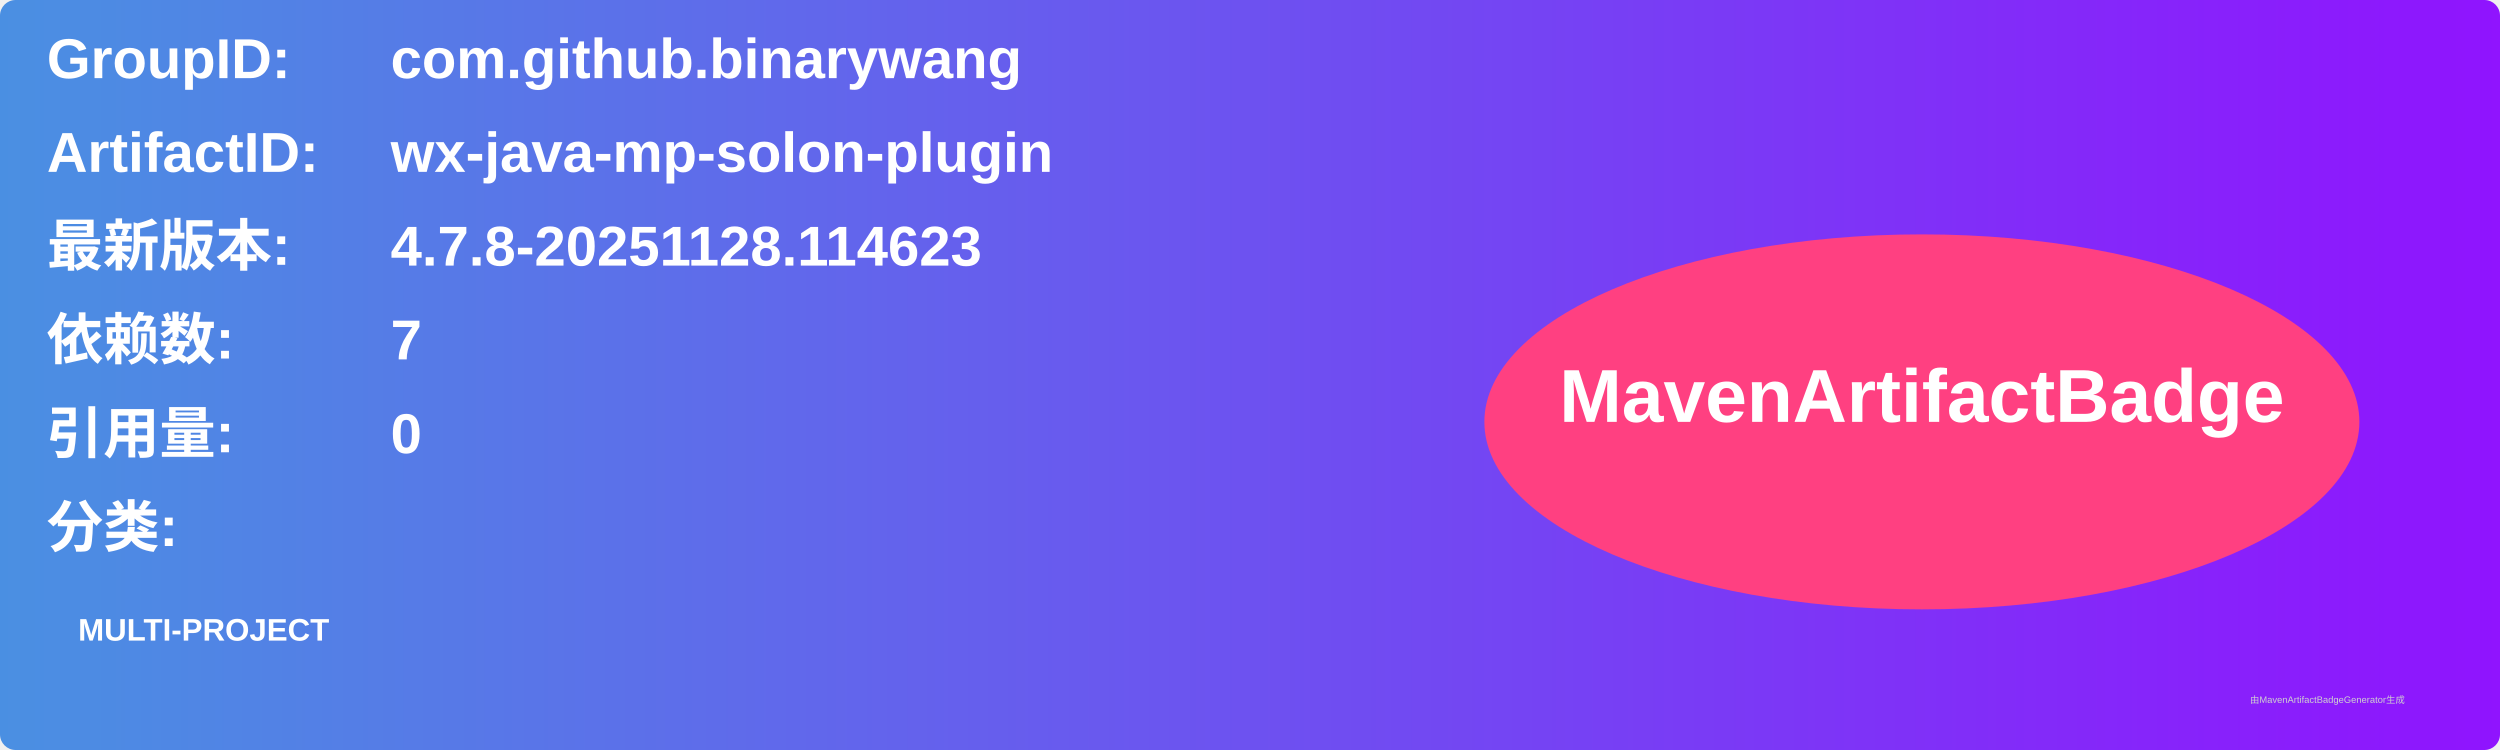
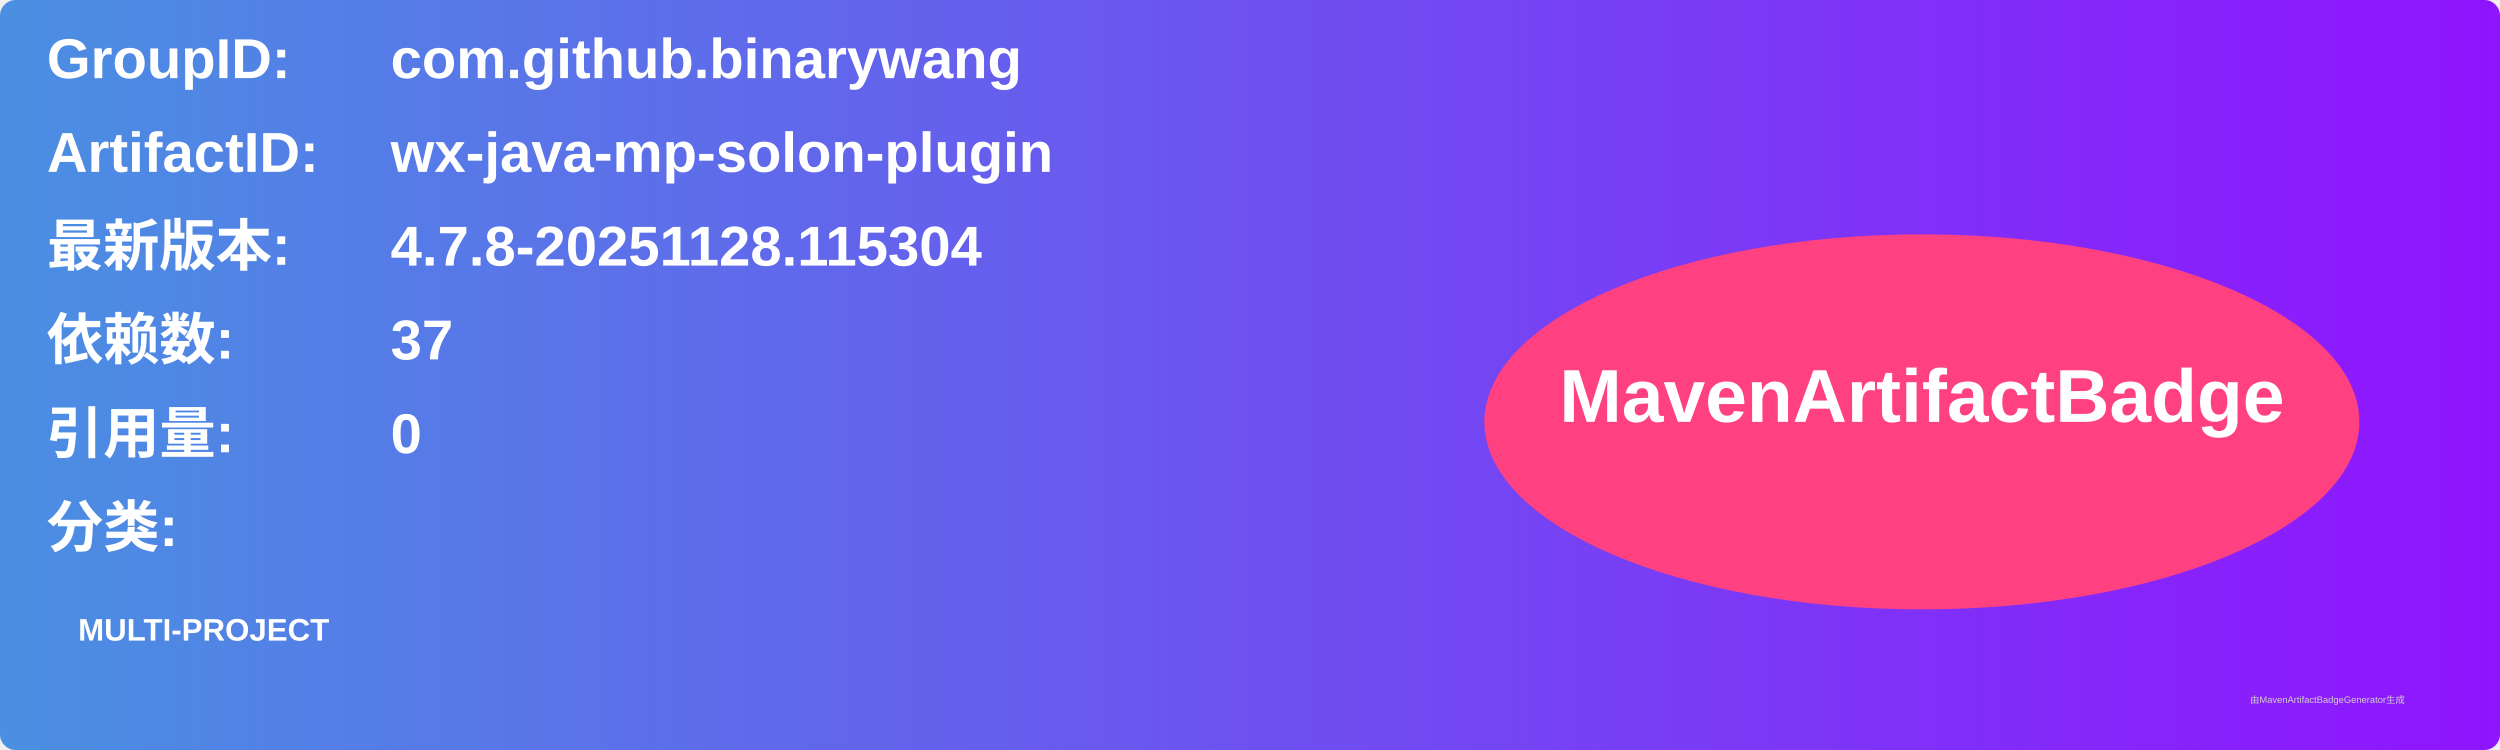
<svg xmlns="http://www.w3.org/2000/svg" width="800" height="240" viewBox="0 0 800 240">
  <linearGradient id="grad" x1="0%" y1="0%" x2="100%" y2="0%">
    <stop offset="0%" stop-color="#4a90e2" />
    <stop offset="100%" stop-color="#9013fe" />
  </linearGradient>
  <rect width="100%" height="100%" rx="5" ry="5" fill="url(#grad)" />
  <g transform="translate(15, 15)">
    <text x="0" y="10" font-family="Arial" font-size="18" fill="white" font-weight="bold" width="260">GroupID:</text>
    <text x="110" y="10" font-family="Arial" font-size="18" fill="white" font-weight="bold" width="460">com.github.binarywang</text>
    <text x="0" y="40" font-family="Arial" font-size="18" fill="white" font-weight="bold" width="260">ArtifactID:</text>
    <text x="110" y="40" font-family="Arial" font-size="18" fill="white" font-weight="bold" width="460">wx-java-mp-solon-plugin</text>
    <text x="0" y="70" font-family="Arial" font-size="18" fill="white" font-weight="bold">最新版本:</text>
    <text x="110" y="70" font-family="Arial" font-size="18" fill="white" font-weight="bold">
-       <tspan font-weight="bold">4.7.8-20251128.114623</tspan>
+       <tspan font-weight="bold">4.7.8-20251128.115304</tspan>
    </text>
    <text x="0" y="100" font-family="Arial" font-size="18" fill="white" font-weight="bold">依赖数: </text>
    <text x="110" y="100" font-family="Arial" font-size="18" fill="white">
-       <tspan font-weight="bold">7</tspan>
+       <tspan font-weight="bold">37</tspan>
    </text>
    <text x="0" y="130" font-family="Arial" font-size="18" fill="white" font-weight="bold">引用量: </text>
    <text x="110" y="130" font-family="Arial" font-size="18" fill="white">
      <tspan font-weight="bold">0</tspan>
    </text>
    <text x="0" y="160" font-family="Arial" font-size="18" fill="white" font-weight="bold">分类:</text>
    <text x="10" y="190" font-family="Arial" font-size="10" fill="white">
      <tspan font-weight="bold">MULTI-PROJECT</tspan>
    </text>
    <ellipse cx="600" cy="120" rx="140" ry="60" fill="#ff4081" />
    <text x="600" y="120" text-anchor="middle" font-family="Arial" font-size="24" fill="white" font-weight="bold">MavenArtifactBadge</text>
  </g>
  <text x="720" y="225" font-family="Arial" font-size="3" fill="#d0d0d0">由MavenArtifactBadgeGenerator生成</text>
</svg>
